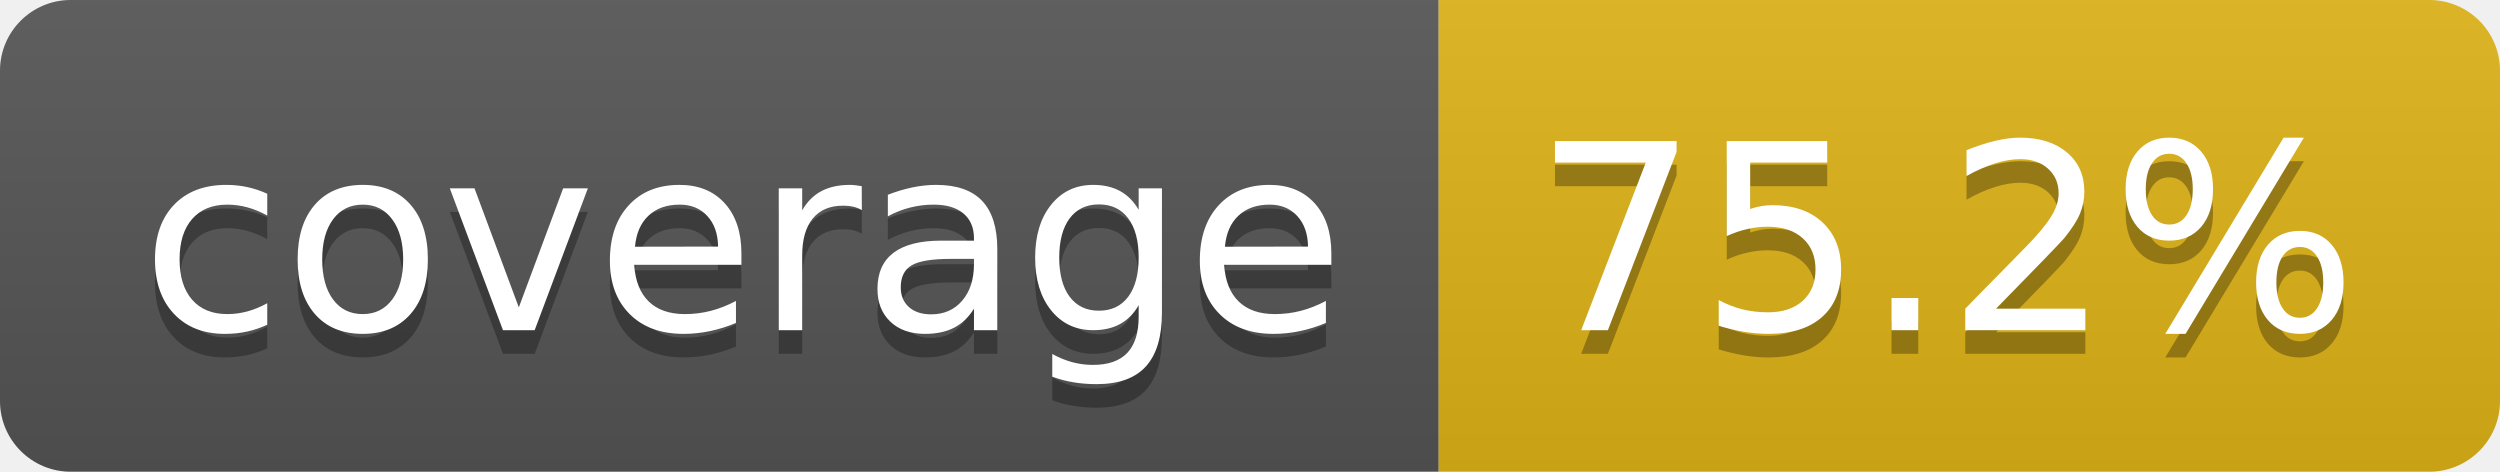
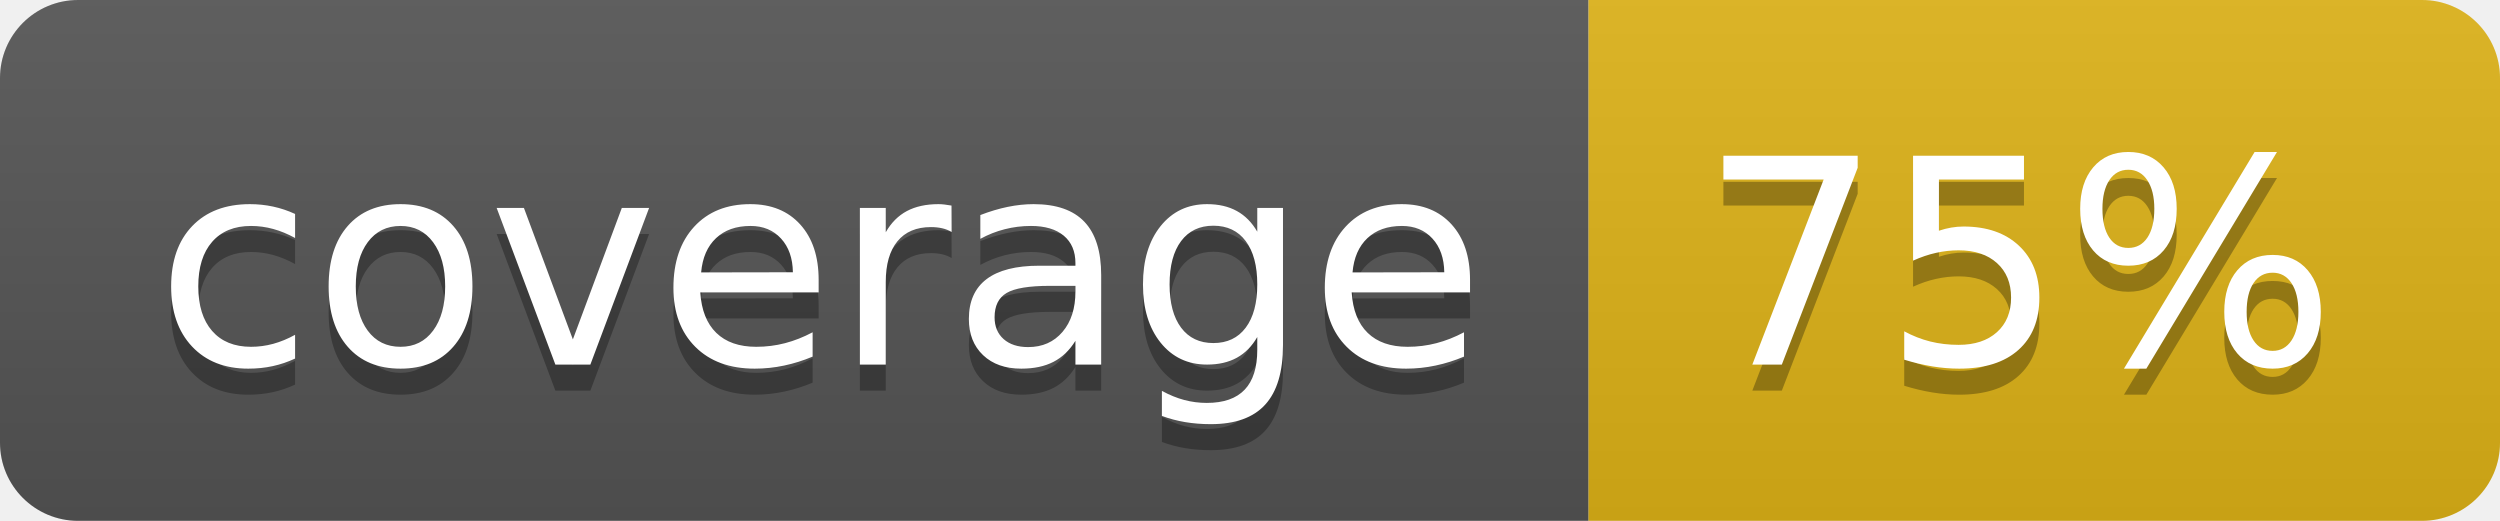
- <svg xmlns="http://www.w3.org/2000/svg" width="106" height="20" role="img" aria-label="coverage: 75.2%">
+ <svg xmlns="http://www.w3.org/2000/svg" width="96" height="20" role="img" aria-label="coverage: 75%">
  <linearGradient id="s" x2="0" y2="100%">
    <stop offset="0" stop-color="#bbb" stop-opacity=".1" />
    <stop offset="1" stop-opacity=".1" />
  </linearGradient>
  <clipPath id="r">
-     <rect width="106" height="20" rx="3" fill="#fff" />
+     <rect width="96" height="20" rx="3" fill="#fff" />
  </clipPath>
  <g clip-path="url(#r)">
    <rect width="61" height="20" fill="#555" />
-     <rect x="61" width="45" height="20" fill="#dfb317" />
-     <rect width="106" height="20" fill="url(#s)" />
+     <rect x="61" width="35" height="20" fill="#dfb317" />
+     <rect width="96" height="20" fill="url(#s)" />
  </g>
  <g fill="#fff" text-anchor="middle" font-family="Verdana,Geneva,DejaVu Sans,sans-serif" text-rendering="geometricPrecision" font-size="110">
    <text aria-hidden="true" x="315" y="150" fill="#010101" fill-opacity=".3" transform="scale(.1)" textLength="510">coverage</text>
    <text x="315" y="140" transform="scale(.1)" fill="#fff" textLength="510">coverage</text>
-     <text aria-hidden="true" x="825" y="150" fill="#010101" fill-opacity=".3" transform="scale(.1)" textLength="350">75.2%</text>
-     <text x="825" y="140" transform="scale(.1)" fill="#fff" textLength="350">75.2%</text>
+     <text aria-hidden="true" x="775" y="150" fill="#010101" fill-opacity=".3" transform="scale(.1)" textLength="245">75%</text>
+     <text x="775" y="140" transform="scale(.1)" fill="#fff" textLength="245">75%</text>
  </g>
</svg>
